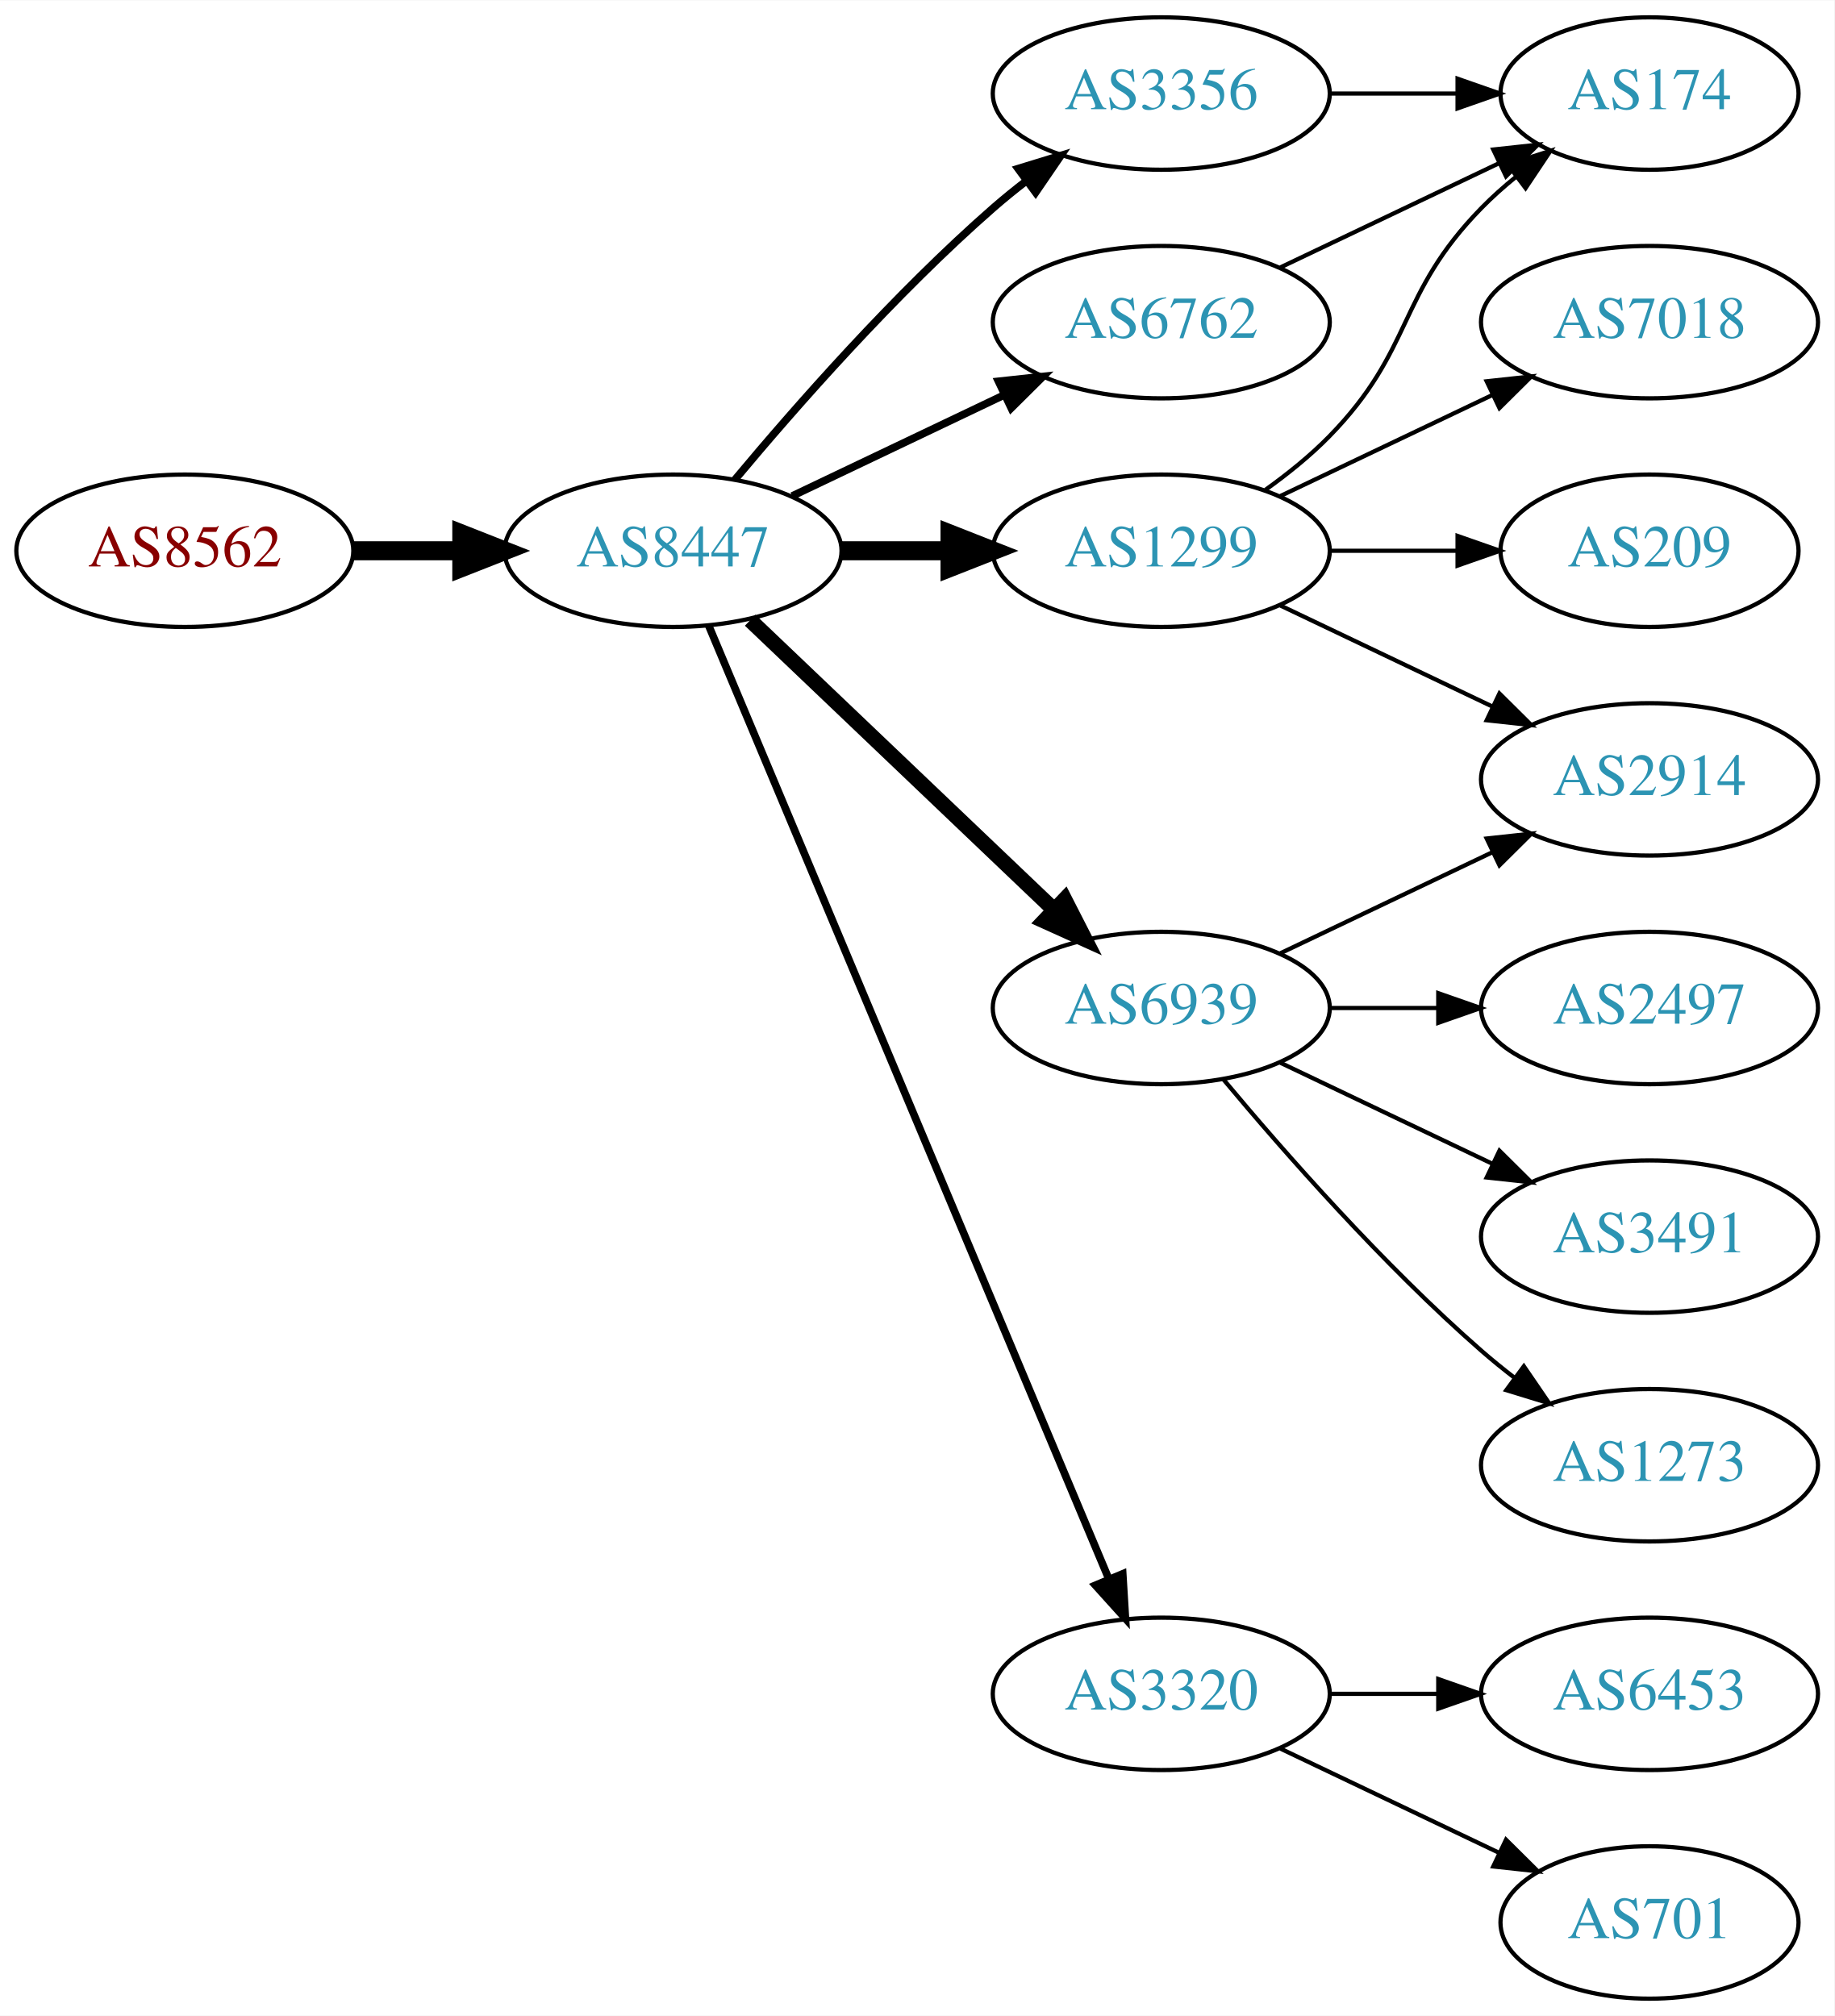
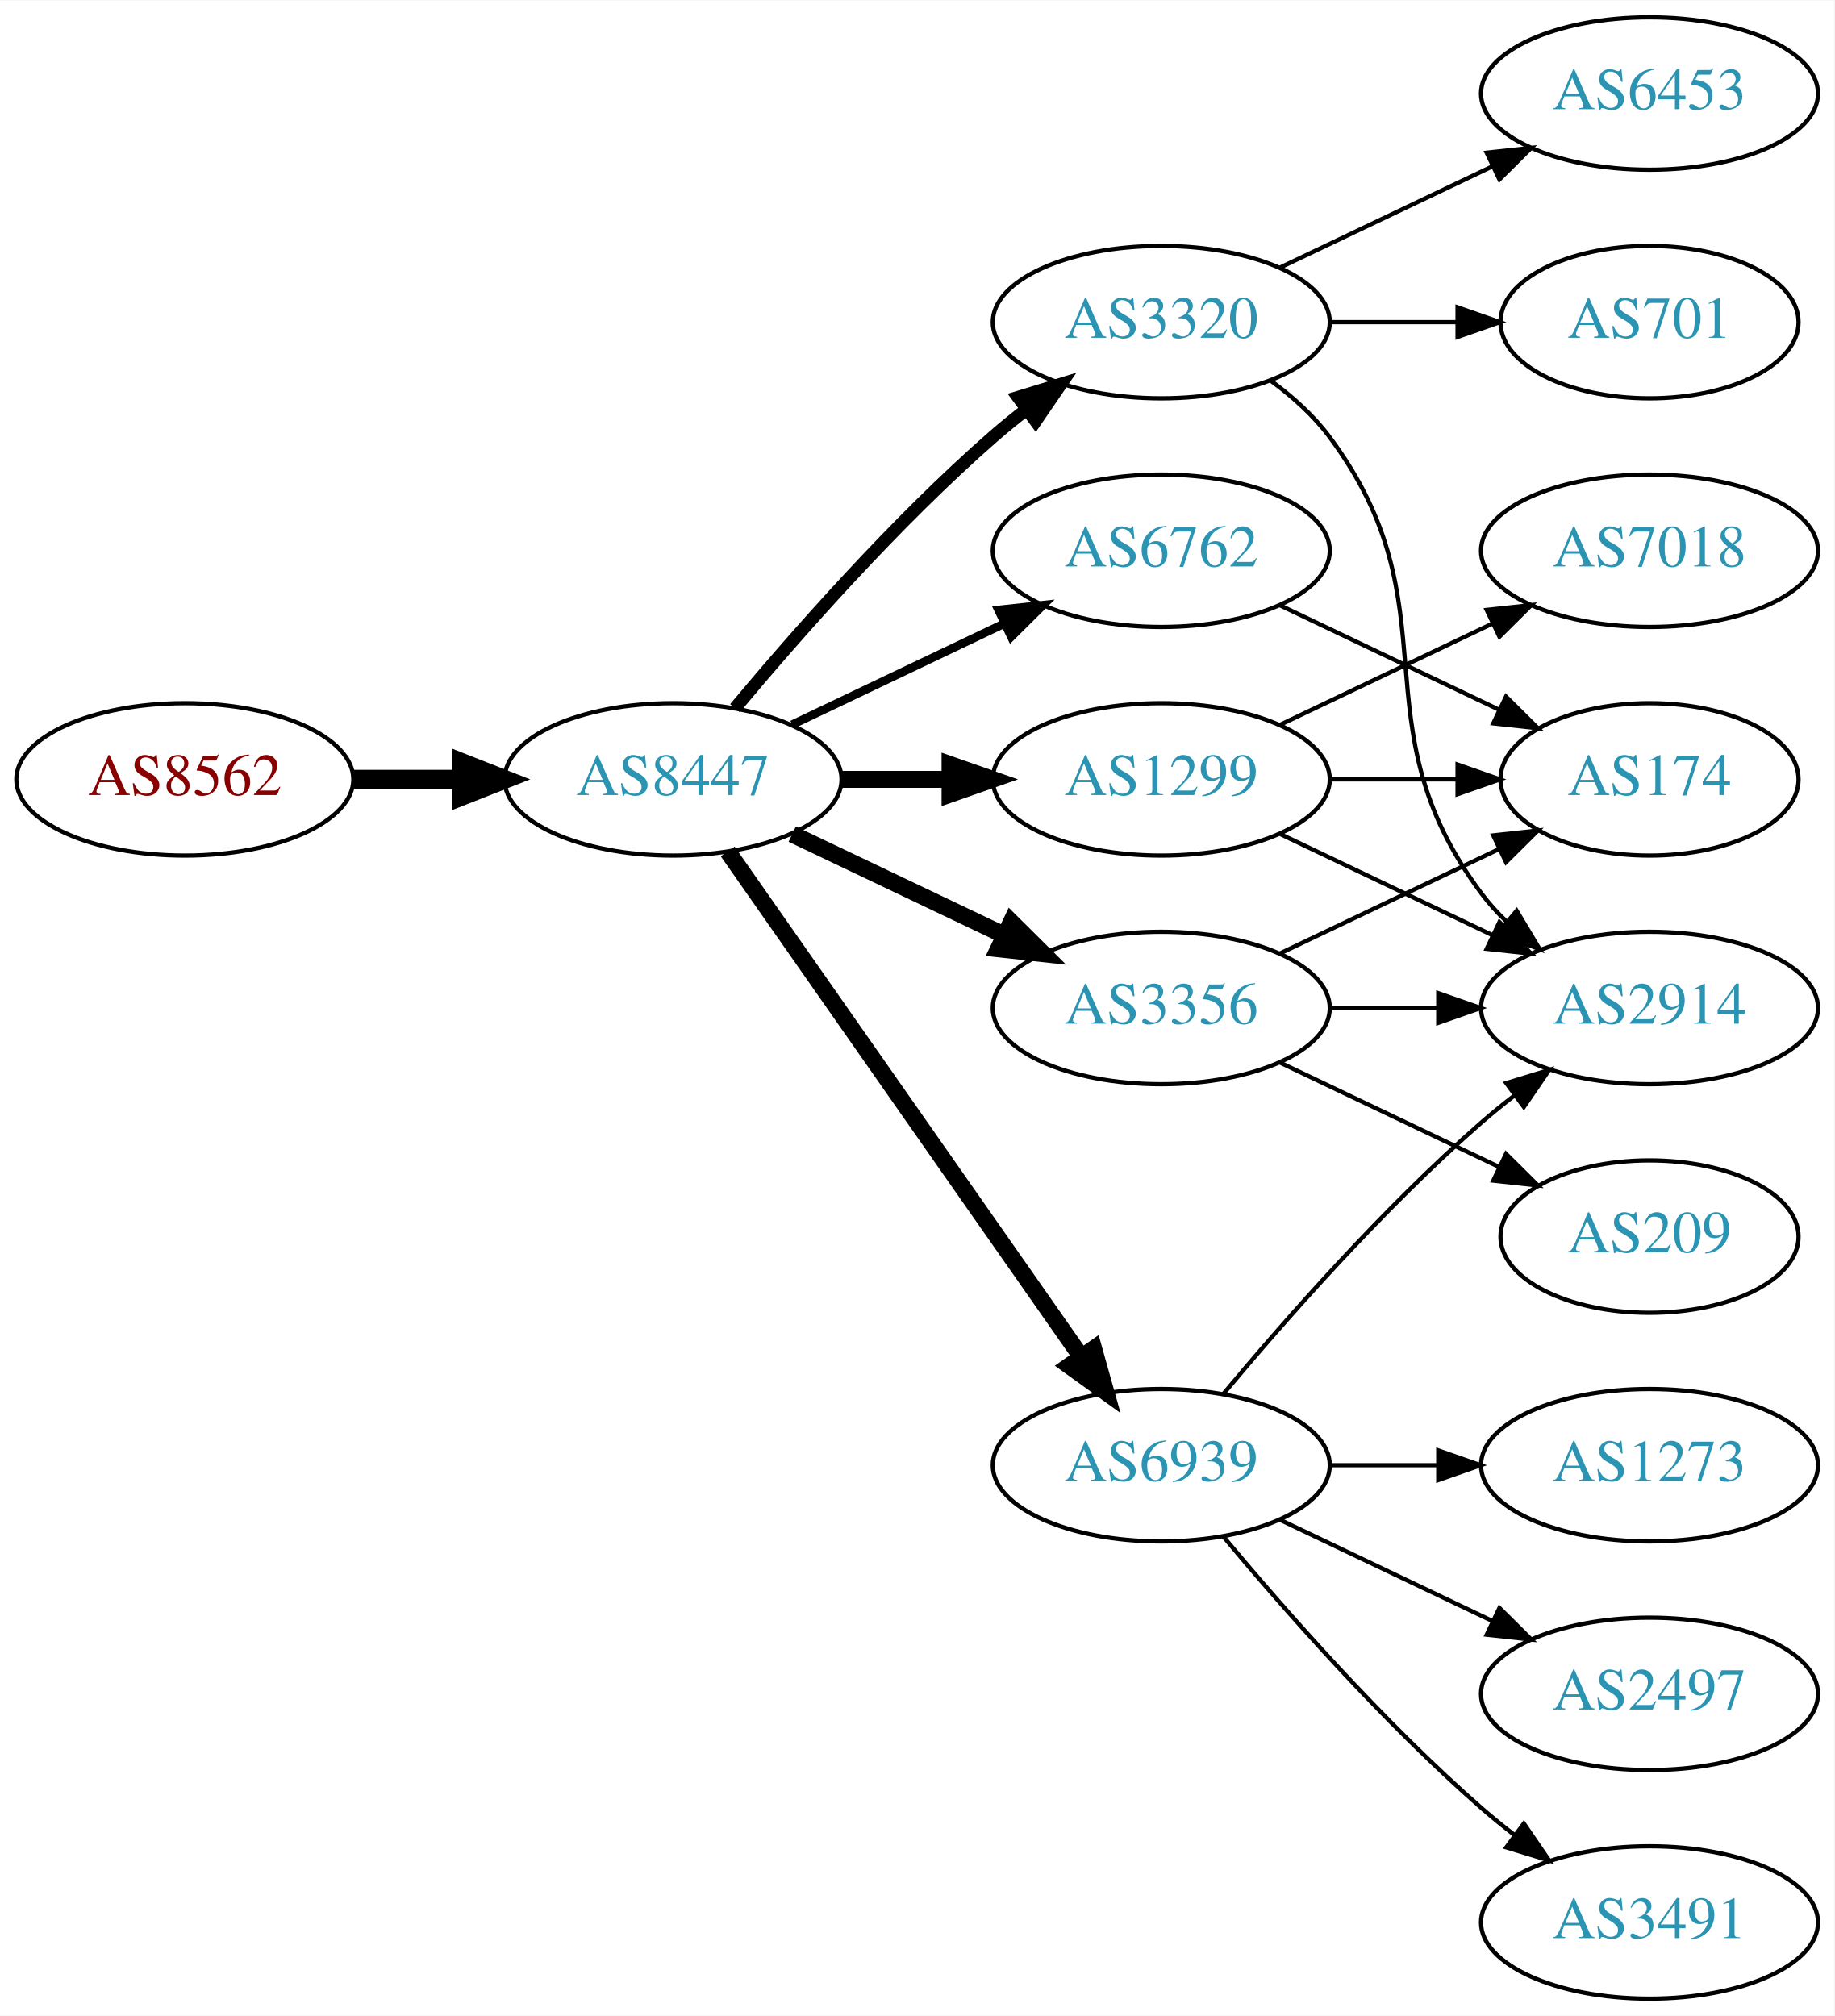
<svg xmlns="http://www.w3.org/2000/svg" xmlns:xlink="http://www.w3.org/1999/xlink" width="433pt" height="476pt" viewBox="0.00 0.00 433.17 476.00">
  <g id="graph0" class="graph" transform="scale(1 1) rotate(0) translate(4 472)">
    <polygon fill="white" stroke="none" points="-4,4 -4,-472 429.172,-472 429.172,4 -4,4" />
    <g id="node1" class="node">
      <g id="a_node1">
        <a xlink:href="/asn/8562" xlink:title="AS8562 ~ A1 Telekom Austria AG [AT]">
-           <ellipse fill="#ffffff" stroke="black" cx="39.647" cy="-342" rx="39.794" ry="18" />
-           <text text-anchor="middle" x="39.647" y="-338.3" font-family="Times,serif" font-size="14.00" fill="#880000">AS8562</text>
+           <ellipse fill="#ffffff" stroke="black" cx="39.647" cy="-288" rx="39.794" ry="18" />
+           <text text-anchor="middle" x="39.647" y="-284.3" font-family="Times,serif" font-size="14.00" fill="#880000">AS8562</text>
        </a>
      </g>
    </g>
    <g id="node2" class="node">
      <g id="a_node2">
        <a xlink:href="/asn/8447" xlink:title="AS8447 ~ A1 Telekom Austria AG [AT]">
-           <ellipse fill="#ffffff" stroke="black" cx="154.939" cy="-342" rx="39.794" ry="18" />
-           <text text-anchor="middle" x="154.939" y="-338.3" font-family="Times,serif" font-size="14.00" fill="#2c94b3">AS8447</text>
+           <ellipse fill="#ffffff" stroke="black" cx="154.939" cy="-288" rx="39.794" ry="18" />
+           <text text-anchor="middle" x="154.939" y="-284.3" font-family="Times,serif" font-size="14.00" fill="#2c94b3">AS8447</text>
        </a>
      </g>
    </g>
    <g id="edge1" class="edge">
-       <path fill="none" stroke="black" stroke-width="4.5" d="M79.319,-342C87.522,-342 96.286,-342 104.818,-342" />
-       <polygon fill="black" stroke="black" stroke-width="4.5" points="105.057,-345.938 115.057,-342 105.057,-338.063 105.057,-345.938" />
+       <path fill="none" stroke="black" stroke-width="4.5" d="M79.319,-288C87.522,-288 96.286,-288 104.818,-288" />
+       <polygon fill="black" stroke="black" stroke-width="4.5" points="105.057,-291.938 115.057,-288 105.057,-284.063 105.057,-291.938" />
    </g>
    <g id="node3" class="node">
      <g id="a_node3">
-         <a xlink:href="/asn/3356" xlink:title="AS3356 ~ Level 3 Parent, LLC [US]">
-           <ellipse fill="#ffffff" stroke="black" cx="270.232" cy="-450" rx="39.794" ry="18" />
-           <text text-anchor="middle" x="270.232" y="-446.3" font-family="Times,serif" font-size="14.00" fill="#2c94b3">AS3356</text>
+         <a xlink:href="/asn/1299" xlink:title="AS1299 ~ Telia Carrier [EU]">
+           <ellipse fill="#ffffff" stroke="black" cx="270.232" cy="-288" rx="39.794" ry="18" />
+           <text text-anchor="middle" x="270.232" y="-284.3" font-family="Times,serif" font-size="14.00" fill="#2c94b3">AS1299</text>
        </a>
      </g>
    </g>
    <g id="edge2" class="edge">
-       <path fill="none" stroke="black" stroke-width="1.8" d="M169.569,-358.817C183.852,-375.929 207.398,-402.745 230.586,-423 233.052,-425.154 235.69,-427.294 238.388,-429.372" />
-       <polygon fill="black" stroke="black" stroke-width="1.8" points="236.413,-432.264 246.542,-435.37 240.561,-426.625 236.413,-432.264" />
+       <path fill="none" stroke="black" stroke-width="4" d="M194.612,-288C202.815,-288 211.579,-288 220.111,-288" />
+       <polygon fill="black" stroke="black" stroke-width="4" points="220.35,-291.5 230.35,-288 220.35,-284.5 220.35,-291.5" />
    </g>
    <g id="node4" class="node">
      <g id="a_node4">
-         <a xlink:href="/asn/1299" xlink:title="AS1299 ~ Telia Carrier [EU]">
-           <ellipse fill="#ffffff" stroke="black" cx="270.232" cy="-342" rx="39.794" ry="18" />
-           <text text-anchor="middle" x="270.232" y="-338.3" font-family="Times,serif" font-size="14.00" fill="#2c94b3">AS1299</text>
+         <a xlink:href="/asn/3320" xlink:title="AS3320 ~ DTAG [DE]">
+           <ellipse fill="#ffffff" stroke="black" cx="270.232" cy="-396" rx="39.794" ry="18" />
+           <text text-anchor="middle" x="270.232" y="-392.3" font-family="Times,serif" font-size="14.00" fill="#2c94b3">AS3320</text>
        </a>
      </g>
    </g>
    <g id="edge3" class="edge">
-       <path fill="none" stroke="black" stroke-width="4.5" d="M194.612,-342C202.815,-342 211.579,-342 220.111,-342" />
-       <polygon fill="black" stroke="black" stroke-width="4.5" points="220.35,-345.938 230.35,-342 220.35,-338.063 220.35,-345.938" />
+       <path fill="none" stroke="black" stroke-width="3" d="M169.569,-304.817C183.852,-321.929 207.398,-348.745 230.586,-369 233.052,-371.154 235.69,-373.294 238.388,-375.372" />
+       <polygon fill="black" stroke="black" stroke-width="3" points="236.413,-378.264 246.542,-381.37 240.561,-372.625 236.413,-378.264" />
    </g>
    <g id="node5" class="node">
      <g id="a_node5">
-         <a xlink:href="/asn/6939" xlink:title="AS6939 ~ Hurricane Electric LLC [US]">
+         <a xlink:href="/asn/3356" xlink:title="AS3356 ~ Level 3 Parent, LLC [US]">
          <ellipse fill="#ffffff" stroke="black" cx="270.232" cy="-234" rx="39.794" ry="18" />
-           <text text-anchor="middle" x="270.232" y="-230.3" font-family="Times,serif" font-size="14.00" fill="#2c94b3">AS6939</text>
+           <text text-anchor="middle" x="270.232" y="-230.3" font-family="Times,serif" font-size="14.00" fill="#2c94b3">AS3356</text>
        </a>
      </g>
    </g>
    <g id="edge4" class="edge">
-       <path fill="none" stroke="black" stroke-width="3.6" d="M173.146,-325.597C192.221,-307.413 223.142,-277.937 244.739,-257.349" />
-       <polygon fill="black" stroke="black" stroke-width="3.6" points="247.412,-259.637 252.235,-250.203 242.582,-254.57 247.412,-259.637" />
+       <path fill="none" stroke="black" stroke-width="4" d="M183.076,-275.066C198.07,-267.919 216.891,-258.948 233.114,-251.215" />
+       <polygon fill="black" stroke="black" stroke-width="4" points="234.796,-254.291 242.317,-246.829 231.784,-247.972 234.796,-254.291" />
    </g>
    <g id="node6" class="node">
      <g id="a_node6">
        <a xlink:href="/asn/6762" xlink:title="AS6762 ~ TELECOM ITALIA SPARKLE S.p.A. [IT]">
-           <ellipse fill="#ffffff" stroke="black" cx="270.232" cy="-396" rx="39.794" ry="18" />
-           <text text-anchor="middle" x="270.232" y="-392.3" font-family="Times,serif" font-size="14.00" fill="#2c94b3">AS6762</text>
+           <ellipse fill="#ffffff" stroke="black" cx="270.232" cy="-342" rx="39.794" ry="18" />
+           <text text-anchor="middle" x="270.232" y="-338.3" font-family="Times,serif" font-size="14.00" fill="#2c94b3">AS6762</text>
        </a>
      </g>
    </g>
    <g id="edge5" class="edge">
-       <path fill="none" stroke="black" stroke-width="1.8" d="M183.076,-354.934C198.07,-362.081 216.891,-371.052 233.114,-378.785" />
-       <polygon fill="black" stroke="black" stroke-width="1.8" points="231.784,-382.028 242.317,-383.171 234.796,-375.709 231.784,-382.028" />
+       <path fill="none" stroke="black" stroke-width="2" d="M183.076,-300.934C198.07,-308.081 216.891,-317.052 233.114,-324.785" />
+       <polygon fill="black" stroke="black" stroke-width="2" points="231.784,-328.028 242.317,-329.171 234.796,-321.709 231.784,-328.028" />
    </g>
    <g id="node7" class="node">
      <g id="a_node7">
-         <a xlink:href="/asn/3320" xlink:title="AS3320 ~ DTAG [DE]">
-           <ellipse fill="#ffffff" stroke="black" cx="270.232" cy="-72" rx="39.794" ry="18" />
-           <text text-anchor="middle" x="270.232" y="-68.3" font-family="Times,serif" font-size="14.00" fill="#2c94b3">AS3320</text>
+         <a xlink:href="/asn/6939" xlink:title="AS6939 ~ Hurricane Electric LLC [US]">
+           <ellipse fill="#ffffff" stroke="black" cx="270.232" cy="-126" rx="39.794" ry="18" />
+           <text text-anchor="middle" x="270.232" y="-122.3" font-family="Times,serif" font-size="14.00" fill="#2c94b3">AS6939</text>
        </a>
      </g>
    </g>
    <g id="edge6" class="edge">
-       <path fill="none" stroke="black" stroke-width="1.8" d="M163.373,-324.285C182.698,-278.229 234.621,-154.486 257.794,-99.261" />
-       <polygon fill="black" stroke="black" stroke-width="1.8" points="261.13,-100.356 261.772,-89.781 254.675,-97.648 261.13,-100.356" />
+       <path fill="none" stroke="black" stroke-width="4" d="M167.85,-270.969C187.771,-242.483 227.961,-185.015 251.311,-151.626" />
+       <polygon fill="black" stroke="black" stroke-width="4" points="254.278,-153.491 257.141,-143.29 248.542,-149.479 254.278,-153.491" />
    </g>
    <g id="node8" class="node">
      <g id="a_node8">
-         <a xlink:href="/asn/174" xlink:title="AS174 ~ Cogent Communications [US]">
-           <ellipse fill="#ffffff" stroke="black" cx="385.525" cy="-450" rx="35.194" ry="18" />
-           <text text-anchor="middle" x="385.525" y="-446.3" font-family="Times,serif" font-size="14.00" fill="#2c94b3">AS174</text>
+         <a xlink:href="/asn/2914" xlink:title="AS2914 ~ NTT America, Inc. [US]">
+           <ellipse fill="#ffffff" stroke="black" cx="385.525" cy="-234" rx="39.794" ry="18" />
+           <text text-anchor="middle" x="385.525" y="-230.3" font-family="Times,serif" font-size="14.00" fill="#2c94b3">AS2914</text>
        </a>
      </g>
    </g>
    <g id="edge7" class="edge">
-       <path fill="none" stroke="black" d="M309.905,-450C319.61,-450 330.101,-450 340.064,-450" />
-       <polygon fill="black" stroke="black" points="340.2,-453.5 350.2,-450 340.2,-446.5 340.2,-453.5" />
-     </g>
-     <g id="edge10" class="edge">
-       <path fill="none" stroke="black" d="M294.826,-356.389C300.082,-360.148 305.414,-364.437 309.879,-369 330.051,-389.617 325.706,-402.383 345.879,-423 348.358,-425.534 351.105,-427.983 353.957,-430.304" />
-       <polygon fill="black" stroke="black" points="352.049,-433.248 362.142,-436.468 356.26,-427.657 352.049,-433.248" />
+       <path fill="none" stroke="black" d="M298.369,-275.066C313.363,-267.919 332.184,-258.948 348.407,-251.215" />
+       <polygon fill="black" stroke="black" points="350.089,-254.291 357.61,-246.829 347.077,-247.972 350.089,-254.291" />
    </g>
    <g id="node9" class="node">
      <g id="a_node9">
        <a xlink:href="/asn/7018" xlink:title="AS7018 ~ AT&amp;T Services, Inc. [US]">
-           <ellipse fill="#ffffff" stroke="black" cx="385.525" cy="-396" rx="39.794" ry="18" />
-           <text text-anchor="middle" x="385.525" y="-392.3" font-family="Times,serif" font-size="14.00" fill="#2c94b3">AS7018</text>
+           <ellipse fill="#ffffff" stroke="black" cx="385.525" cy="-342" rx="39.794" ry="18" />
+           <text text-anchor="middle" x="385.525" y="-338.3" font-family="Times,serif" font-size="14.00" fill="#2c94b3">AS7018</text>
        </a>
      </g>
    </g>
    <g id="edge8" class="edge">
-       <path fill="none" stroke="black" d="M298.369,-354.934C313.363,-362.081 332.184,-371.052 348.407,-378.785" />
-       <polygon fill="black" stroke="black" points="347.077,-382.028 357.61,-383.171 350.089,-375.709 347.077,-382.028" />
+       <path fill="none" stroke="black" d="M298.369,-300.934C313.363,-308.081 332.184,-317.052 348.407,-324.785" />
+       <polygon fill="black" stroke="black" points="347.077,-328.028 357.61,-329.171 350.089,-321.709 347.077,-328.028" />
    </g>
    <g id="node10" class="node">
      <g id="a_node10">
-         <a xlink:href="/asn/2914" xlink:title="AS2914 ~ NTT America, Inc. [US]">
-           <ellipse fill="#ffffff" stroke="black" cx="385.525" cy="-288" rx="39.794" ry="18" />
-           <text text-anchor="middle" x="385.525" y="-284.3" font-family="Times,serif" font-size="14.00" fill="#2c94b3">AS2914</text>
+         <a xlink:href="/asn/174" xlink:title="AS174 ~ Cogent Communications [US]">
+           <ellipse fill="#ffffff" stroke="black" cx="385.525" cy="-288" rx="35.194" ry="18" />
+           <text text-anchor="middle" x="385.525" y="-284.3" font-family="Times,serif" font-size="14.00" fill="#2c94b3">AS174</text>
        </a>
      </g>
    </g>
    <g id="edge9" class="edge">
-       <path fill="none" stroke="black" d="M298.369,-329.066C313.363,-321.919 332.184,-312.948 348.407,-305.215" />
-       <polygon fill="black" stroke="black" points="350.089,-308.291 357.61,-300.829 347.077,-301.972 350.089,-308.291" />
+       <path fill="none" stroke="black" d="M309.905,-288C319.61,-288 330.101,-288 340.064,-288" />
+       <polygon fill="black" stroke="black" points="340.2,-291.5 350.2,-288 340.2,-284.5 340.2,-291.5" />
+     </g>
+     <g id="edge12" class="edge">
+       <path fill="none" stroke="black" d="M296.163,-382.118C301.239,-378.389 306.157,-373.984 309.879,-369 340.15,-328.458 315.607,-301.542 345.879,-261 347.623,-258.664 349.631,-256.455 351.794,-254.383" />
+       <polygon fill="black" stroke="black" points="354.154,-256.973 359.595,-247.882 349.672,-251.595 354.154,-256.973" />
    </g>
    <g id="node11" class="node">
      <g id="a_node11">
-         <a xlink:href="/asn/209" xlink:title="AS209 ~ CenturyLink Communications, LLC [US]">
-           <ellipse fill="#ffffff" stroke="black" cx="385.525" cy="-342" rx="35.194" ry="18" />
-           <text text-anchor="middle" x="385.525" y="-338.3" font-family="Times,serif" font-size="14.00" fill="#2c94b3">AS209</text>
-         </a>
-       </g>
-     </g>
-     <g id="edge11" class="edge">
-       <path fill="none" stroke="black" d="M309.905,-342C319.61,-342 330.101,-342 340.064,-342" />
-       <polygon fill="black" stroke="black" points="340.2,-345.5 350.2,-342 340.2,-338.5 340.2,-345.5" />
-     </g>
-     <g id="edge12" class="edge">
-       <path fill="none" stroke="black" d="M298.369,-246.934C313.363,-254.081 332.184,-263.052 348.407,-270.785" />
-       <polygon fill="black" stroke="black" points="347.077,-274.028 357.61,-275.171 350.089,-267.709 347.077,-274.028" />
+         <a xlink:href="/asn/701" xlink:title="AS701 ~ UUNET [US]">
+           <ellipse fill="#ffffff" stroke="black" cx="385.525" cy="-396" rx="35.194" ry="18" />
+           <text text-anchor="middle" x="385.525" y="-392.3" font-family="Times,serif" font-size="14.00" fill="#2c94b3">AS701</text>
+         </a>
+       </g>
+     </g>
+     <g id="edge10" class="edge">
+       <path fill="none" stroke="black" d="M309.905,-396C319.61,-396 330.101,-396 340.064,-396" />
+       <polygon fill="black" stroke="black" points="340.2,-399.5 350.2,-396 340.2,-392.5 340.2,-399.5" />
    </g>
    <g id="node12" class="node">
      <g id="a_node12">
-         <a xlink:href="/asn/2497" xlink:title="AS2497 ~ Internet Initiative Japan Inc. [JP]">
-           <ellipse fill="#ffffff" stroke="black" cx="385.525" cy="-234" rx="39.794" ry="18" />
-           <text text-anchor="middle" x="385.525" y="-230.3" font-family="Times,serif" font-size="14.00" fill="#2c94b3">AS2497</text>
-         </a>
-       </g>
-     </g>
-     <g id="edge13" class="edge">
+         <a xlink:href="/asn/6453" xlink:title="AS6453 ~ TATA COMMUNICATIONS (AMERICA) INC [US]">
+           <ellipse fill="#ffffff" stroke="black" cx="385.525" cy="-450" rx="39.794" ry="18" />
+           <text text-anchor="middle" x="385.525" y="-446.3" font-family="Times,serif" font-size="14.00" fill="#2c94b3">AS6453</text>
+         </a>
+       </g>
+     </g>
+     <g id="edge11" class="edge">
+       <path fill="none" stroke="black" d="M298.369,-408.934C313.363,-416.081 332.184,-425.052 348.407,-432.785" />
+       <polygon fill="black" stroke="black" points="347.077,-436.028 357.61,-437.171 350.089,-429.709 347.077,-436.028" />
+     </g>
+     <g id="edge14" class="edge">
      <path fill="none" stroke="black" d="M309.905,-234C318.108,-234 326.872,-234 335.404,-234" />
      <polygon fill="black" stroke="black" points="335.643,-237.5 345.643,-234 335.643,-230.5 335.643,-237.5" />
    </g>
+     <g id="edge15" class="edge">
+       <path fill="none" stroke="black" d="M298.369,-246.934C313.801,-254.29 333.286,-263.577 349.821,-271.459" />
+       <polygon fill="black" stroke="black" points="348.63,-274.768 359.163,-275.911 351.642,-268.449 348.63,-274.768" />
+     </g>
    <g id="node13" class="node">
      <g id="a_node13">
-         <a xlink:href="/asn/3491" xlink:title="AS3491 ~ PCCW Global, Inc. [US]">
-           <ellipse fill="#ffffff" stroke="black" cx="385.525" cy="-180" rx="39.794" ry="18" />
-           <text text-anchor="middle" x="385.525" y="-176.3" font-family="Times,serif" font-size="14.00" fill="#2c94b3">AS3491</text>
-         </a>
-       </g>
-     </g>
-     <g id="edge14" class="edge">
-       <path fill="none" stroke="black" d="M298.369,-221.066C313.363,-213.919 332.184,-204.948 348.407,-197.215" />
-       <polygon fill="black" stroke="black" points="350.089,-200.291 357.61,-192.829 347.077,-193.972 350.089,-200.291" />
+         <a xlink:href="/asn/209" xlink:title="AS209 ~ CenturyLink Communications, LLC [US]">
+           <ellipse fill="#ffffff" stroke="black" cx="385.525" cy="-180" rx="35.194" ry="18" />
+           <text text-anchor="middle" x="385.525" y="-176.3" font-family="Times,serif" font-size="14.00" fill="#2c94b3">AS209</text>
+         </a>
+       </g>
+     </g>
+     <g id="edge13" class="edge">
+       <path fill="none" stroke="black" d="M298.369,-221.066C313.801,-213.71 333.286,-204.423 349.821,-196.541" />
+       <polygon fill="black" stroke="black" points="351.642,-199.551 359.163,-192.089 348.63,-193.232 351.642,-199.551" />
+     </g>
+     <g id="edge20" class="edge">
+       <path fill="none" stroke="black" d="M298.369,-329.066C313.801,-321.71 333.286,-312.423 349.821,-304.541" />
+       <polygon fill="black" stroke="black" points="351.642,-307.551 359.163,-300.089 348.63,-301.232 351.642,-307.551" />
+     </g>
+     <g id="edge19" class="edge">
+       <path fill="none" stroke="black" d="M284.862,-142.817C299.145,-159.929 322.691,-186.745 345.879,-207 348.345,-209.154 350.983,-211.294 353.681,-213.372" />
+       <polygon fill="black" stroke="black" points="351.706,-216.264 361.835,-219.37 355.854,-210.625 351.706,-216.264" />
    </g>
    <g id="node14" class="node">
      <g id="a_node14">
        <a xlink:href="/asn/1273" xlink:title="AS1273 ~ Vodafone Group PLC [EU]">
          <ellipse fill="#ffffff" stroke="black" cx="385.525" cy="-126" rx="39.794" ry="18" />
          <text text-anchor="middle" x="385.525" y="-122.3" font-family="Times,serif" font-size="14.00" fill="#2c94b3">AS1273</text>
        </a>
      </g>
    </g>
-     <g id="edge15" class="edge">
-       <path fill="none" stroke="black" d="M284.862,-217.183C299.145,-200.071 322.691,-173.255 345.879,-153 348.345,-150.846 350.983,-148.706 353.681,-146.628" />
-       <polygon fill="black" stroke="black" points="355.854,-149.375 361.835,-140.63 351.706,-143.736 355.854,-149.375" />
-     </g>
    <g id="edge16" class="edge">
-       <path fill="none" stroke="black" d="M298.369,-408.934C313.801,-416.29 333.286,-425.577 349.821,-433.459" />
-       <polygon fill="black" stroke="black" points="348.63,-436.768 359.163,-437.911 351.642,-430.449 348.63,-436.768" />
+       <path fill="none" stroke="black" d="M309.905,-126C318.108,-126 326.872,-126 335.404,-126" />
+       <polygon fill="black" stroke="black" points="335.643,-129.5 345.643,-126 335.643,-122.5 335.643,-129.5" />
    </g>
    <g id="node15" class="node">
      <g id="a_node15">
-         <a xlink:href="/asn/6453" xlink:title="AS6453 ~ TATA COMMUNICATIONS (AMERICA) INC [US]">
+         <a xlink:href="/asn/2497" xlink:title="AS2497 ~ Internet Initiative Japan Inc. [JP]">
          <ellipse fill="#ffffff" stroke="black" cx="385.525" cy="-72" rx="39.794" ry="18" />
-           <text text-anchor="middle" x="385.525" y="-68.3" font-family="Times,serif" font-size="14.00" fill="#2c94b3">AS6453</text>
+           <text text-anchor="middle" x="385.525" y="-68.3" font-family="Times,serif" font-size="14.00" fill="#2c94b3">AS2497</text>
        </a>
      </g>
    </g>
    <g id="edge17" class="edge">
-       <path fill="none" stroke="black" d="M309.905,-72C318.108,-72 326.872,-72 335.404,-72" />
-       <polygon fill="black" stroke="black" points="335.643,-75.5 345.643,-72 335.643,-68.5 335.643,-75.5" />
+       <path fill="none" stroke="black" d="M298.369,-113.066C313.363,-105.919 332.184,-96.948 348.407,-89.215" />
+       <polygon fill="black" stroke="black" points="350.089,-92.291 357.61,-84.829 347.077,-85.972 350.089,-92.291" />
    </g>
    <g id="node16" class="node">
      <g id="a_node16">
-         <a xlink:href="/asn/701" xlink:title="AS701 ~ UUNET [US]">
-           <ellipse fill="#ffffff" stroke="black" cx="385.525" cy="-18" rx="35.194" ry="18" />
-           <text text-anchor="middle" x="385.525" y="-14.3" font-family="Times,serif" font-size="14.00" fill="#2c94b3">AS701</text>
+         <a xlink:href="/asn/3491" xlink:title="AS3491 ~ PCCW Global, Inc. [US]">
+           <ellipse fill="#ffffff" stroke="black" cx="385.525" cy="-18" rx="39.794" ry="18" />
+           <text text-anchor="middle" x="385.525" y="-14.3" font-family="Times,serif" font-size="14.00" fill="#2c94b3">AS3491</text>
        </a>
      </g>
    </g>
    <g id="edge18" class="edge">
-       <path fill="none" stroke="black" d="M298.369,-59.066C313.801,-51.71 333.286,-42.423 349.821,-34.541" />
-       <polygon fill="black" stroke="black" points="351.642,-37.551 359.163,-30.089 348.63,-31.232 351.642,-37.551" />
+       <path fill="none" stroke="black" d="M284.862,-109.183C299.145,-92.071 322.691,-65.255 345.879,-45 348.345,-42.846 350.983,-40.706 353.681,-38.628" />
+       <polygon fill="black" stroke="black" points="355.854,-41.375 361.835,-32.63 351.706,-35.736 355.854,-41.375" />
    </g>
  </g>
</svg>
